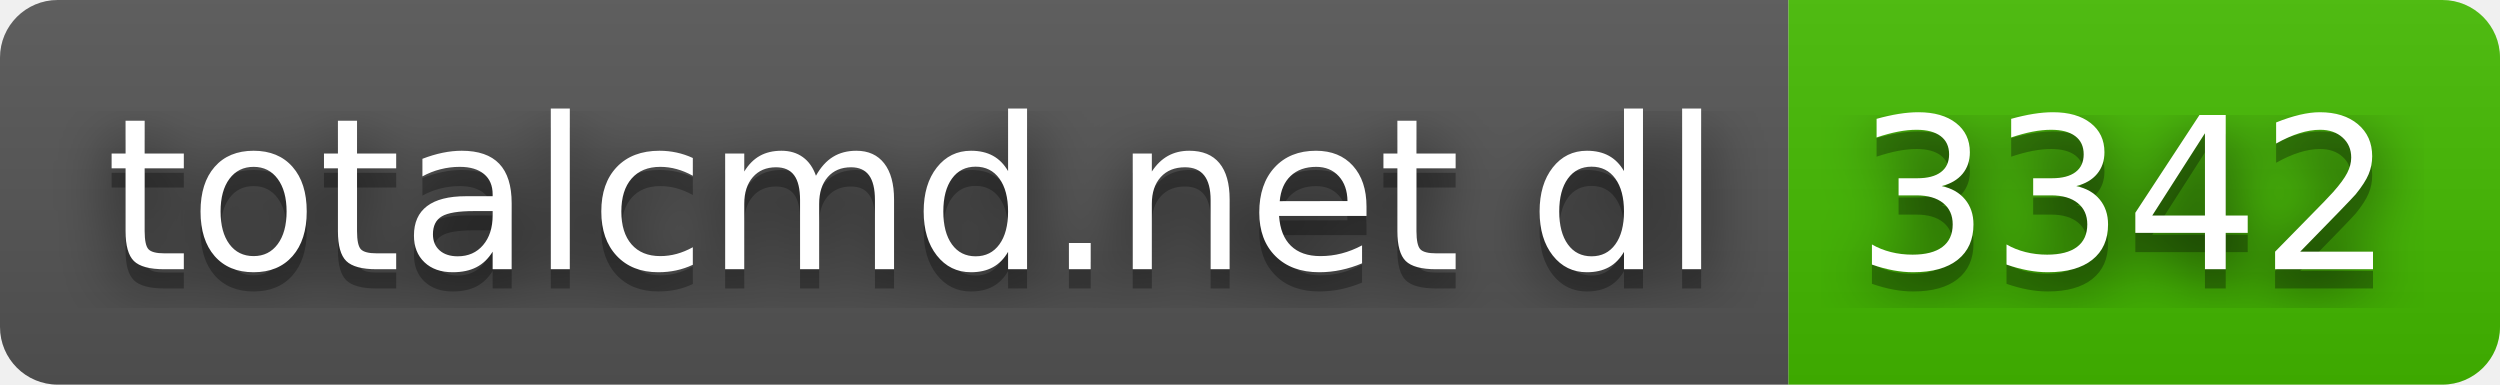
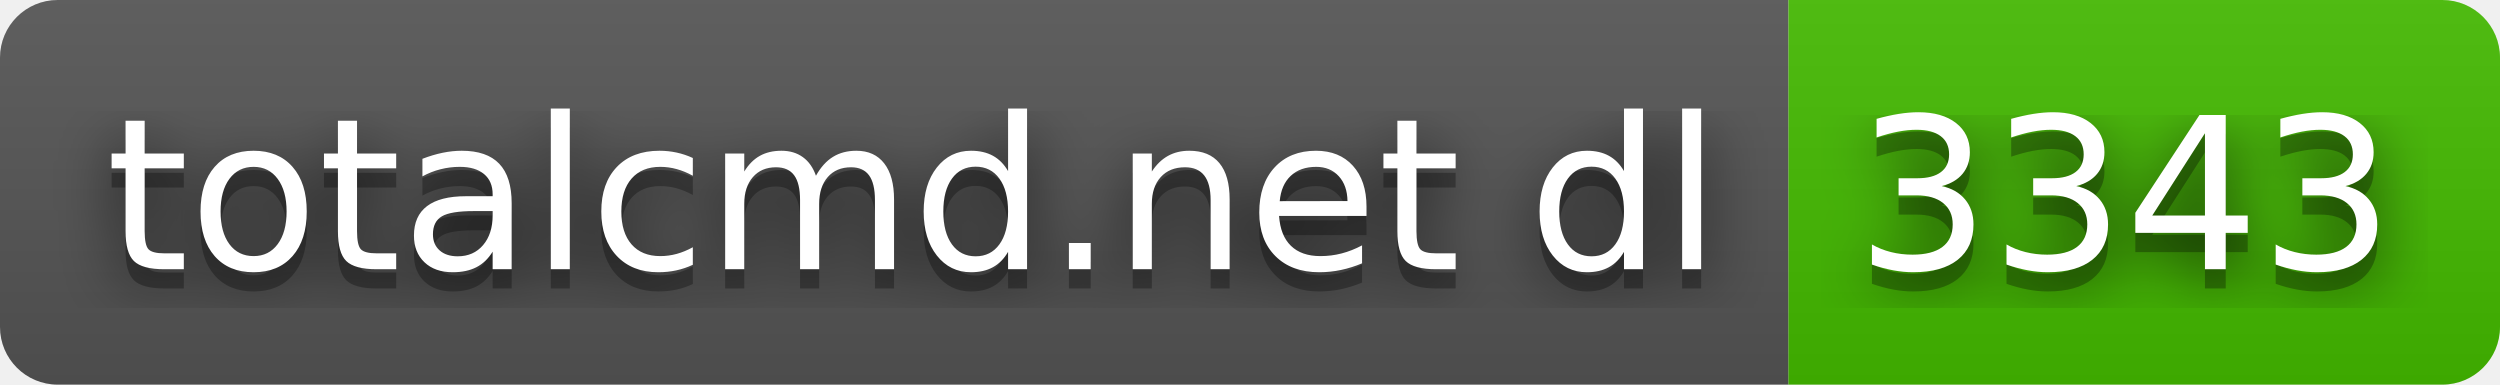
- <svg xmlns="http://www.w3.org/2000/svg" width="130" height="20" role="img" aria-label="totalcmd.net dl: 3342">
+ <svg xmlns="http://www.w3.org/2000/svg" width="130" height="20" role="img" aria-label="totalcmd.net dl: 3343">
  <filter id="blur">
    <feGaussianBlur stdDeviation="16" />
  </filter>
  <linearGradient id="s" x2="0" y2="100%">
    <stop offset="0" stop-color="#bbb" stop-opacity=".1" />
    <stop offset="1" stop-opacity=".1" />
  </linearGradient>
  <clipPath id="r">
    <rect width="130" height="20" rx="3" />
  </clipPath>
  <g clip-path="url(#r)">
    <rect width="93" height="20" fill="#555" />
    <rect x="93" width="37" height="20" fill="#4b0" />
    <rect width="130" height="20" fill="url(#s)" />
  </g>
  <g fill="#fff" text-anchor="middle" font-family="Verdana,Geneva,DejaVu Sans,sans-serif" text-rendering="geometricPrecision" font-size="110">
    <g transform="scale(.1)">
      <g aria-hidden="true" fill="#010101">
        <text x="475" y="150" fill-opacity=".8" filter="url(#blur)" textLength="830">totalcmd.net dl</text>
        <text x="475" y="150" fill-opacity=".3" textLength="830">totalcmd.net dl</text>
      </g>
      <text x="475" y="140" textLength="830">totalcmd.net dl</text>
    </g>
    <g transform="scale(.1)">
      <g aria-hidden="true" fill="#010101">
-         <text x="1105" y="150" fill-opacity=".8" filter="url(#blur)" textLength="270">3342</text>
-         <text x="1105" y="150" fill-opacity=".3" textLength="270">3342</text>
+         <text x="1105" y="150" fill-opacity=".8" filter="url(#blur)" textLength="270">3343</text>
+         <text x="1105" y="150" fill-opacity=".3" textLength="270">3343</text>
      </g>
-       <text x="1105" y="140" textLength="270">3342</text>
+       <text x="1105" y="140" textLength="270">3343</text>
    </g>
  </g>
</svg>
